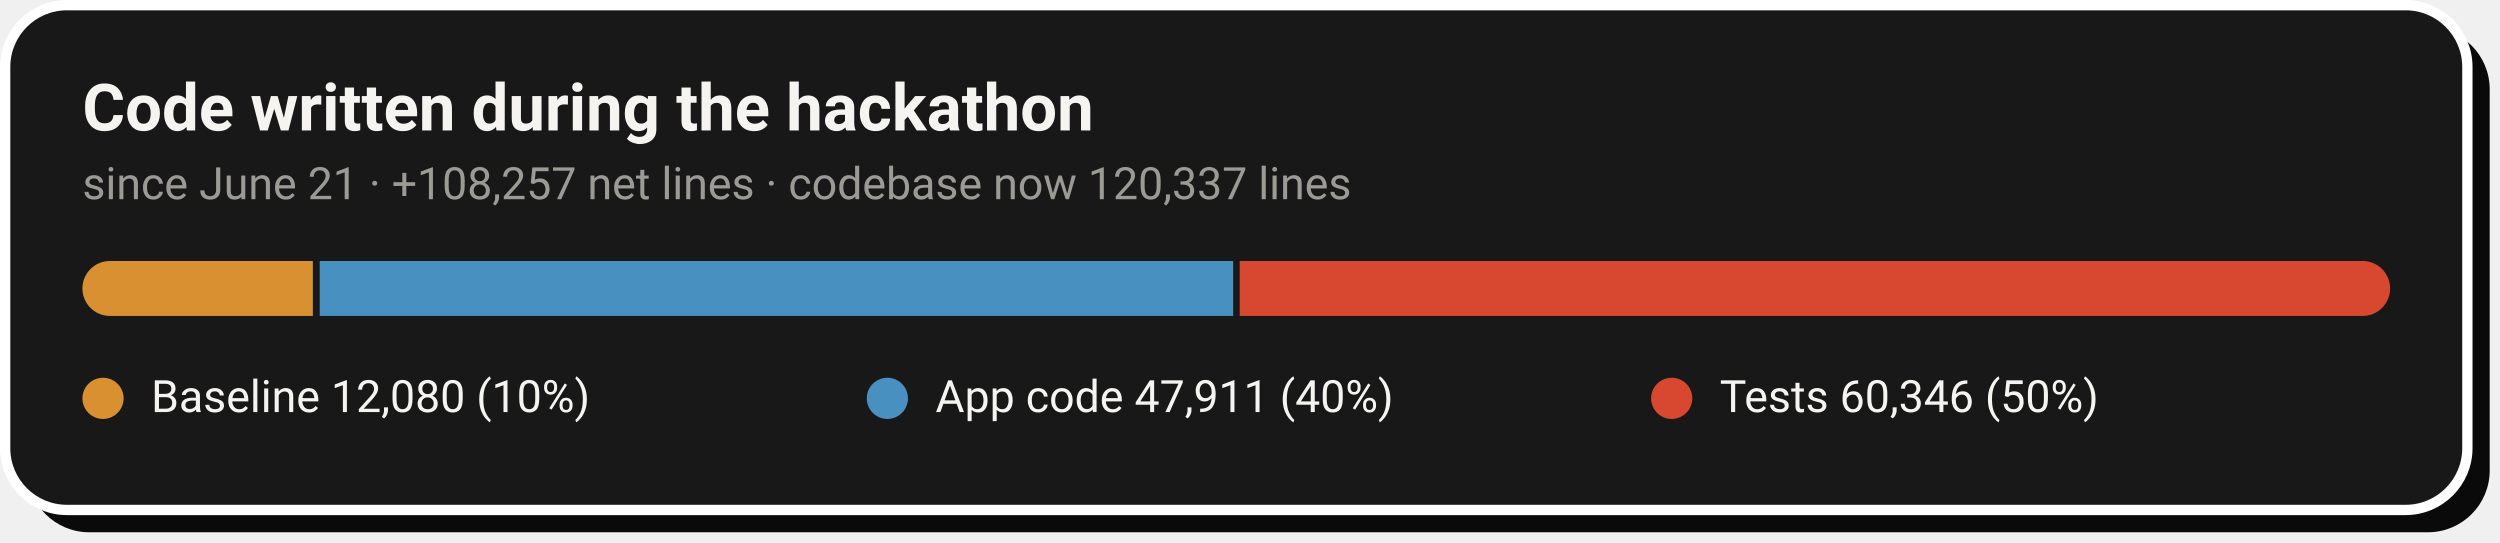
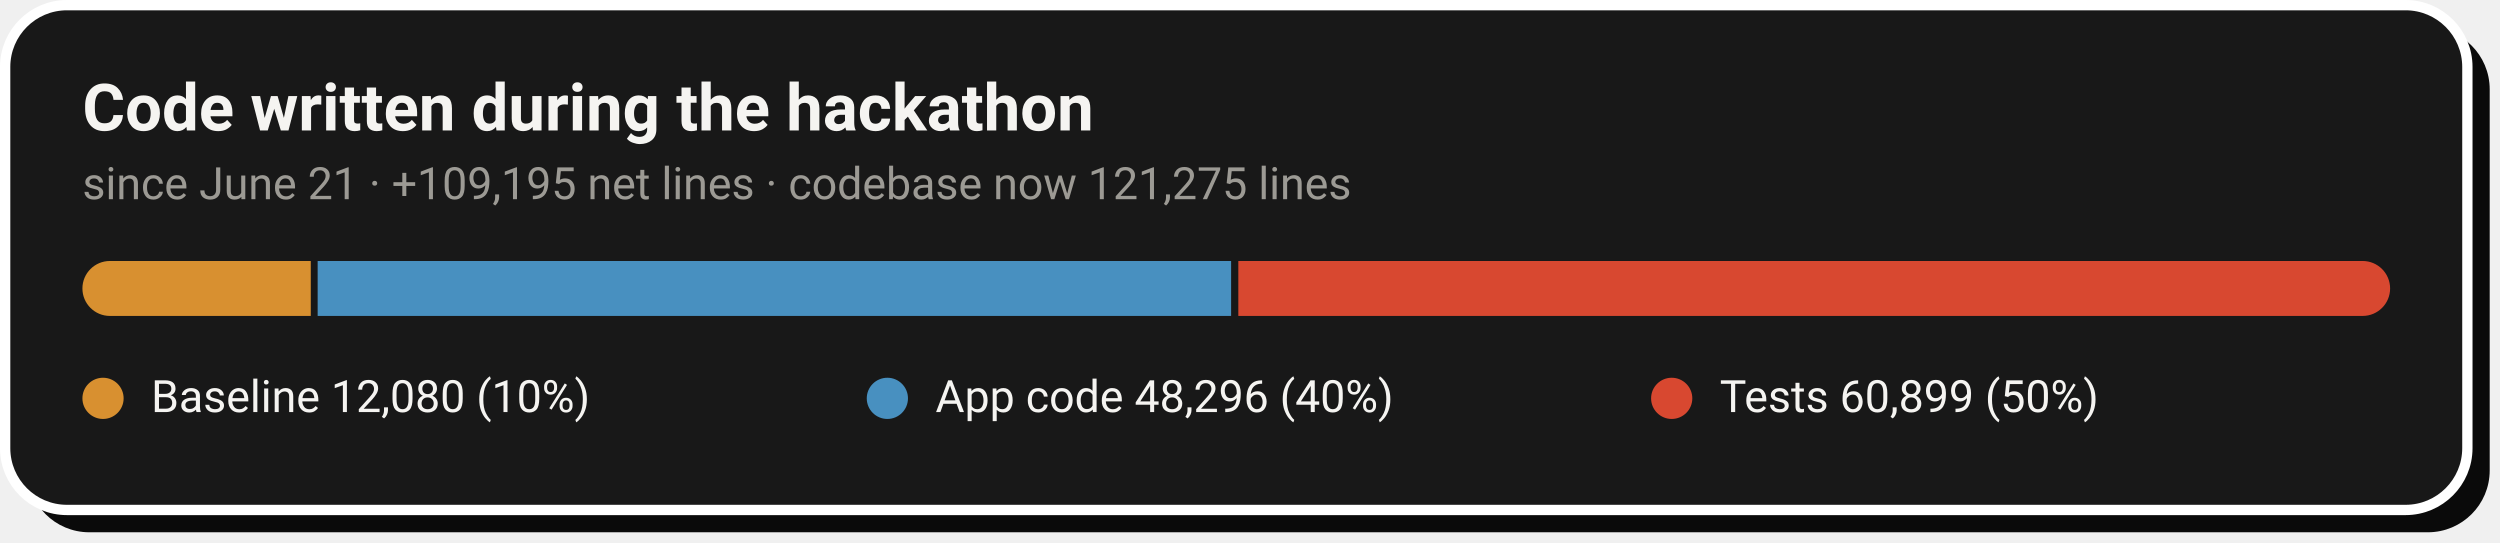
- <svg xmlns="http://www.w3.org/2000/svg" width="728" height="158" viewBox="0 0 728 158" role="img" aria-label="Code growth: 12,080 baseline lines, 47,911 application lines and 60,346 test lines added during the hackathon">
+ <svg xmlns="http://www.w3.org/2000/svg" width="728" height="158" viewBox="0 0 728 158" role="img" aria-label="Code growth: 12,080 baseline lines, 48,296 application lines and 60,899 test lines added during the hackathon">
  <rect x="8" y="8" width="717" height="147" rx="18" fill="#0A0A0A" />
  <rect x="1.5" y="1.5" width="717" height="147" rx="18" fill="#181818" stroke="#FFFFFF" stroke-width="3" />
  <text x="24" y="38" font-family="-apple-system,'Segoe UI',Roboto,Helvetica,Arial,sans-serif" font-size="19" font-weight="700" fill="#F5F4F1">Code written during the hackathon</text>
-   <text x="24" y="58" font-family="-apple-system,'Segoe UI',Roboto,Helvetica,Arial,sans-serif" font-size="13" fill="#9C9A94">since June 21 · +108,257 net lines · codebase now 120,337 lines</text>
+   <text x="24" y="58" font-family="-apple-system,'Segoe UI',Roboto,Helvetica,Arial,sans-serif" font-size="13" fill="#9C9A94">since June 21 · +109,195 net lines · codebase now 121,275 lines</text>
  <clipPath id="pill">
    <rect x="24" y="76" width="672" height="16" rx="8.0" />
  </clipPath>
  <g clip-path="url(#pill)">
-     <rect x="24.0" y="76" width="67.1" height="16" fill="#D89030" />
-     <rect x="93.1" y="76" width="266.0" height="16" fill="#4890C0" />
-     <rect x="361.0" y="76" width="335.0" height="16" fill="#D84830" />
+     <rect x="24.0" y="76" width="66.5" height="16" fill="#D89030" />
+     <rect x="92.5" y="76" width="266.0" height="16" fill="#4890C0" />
+     <rect x="360.6" y="76" width="335.4" height="16" fill="#D84830" />
  </g>
  <circle cx="30.0" cy="116" r="6" fill="#D89030" />
  <text x="44.0" y="120" font-family="-apple-system,'Segoe UI',Roboto,Helvetica,Arial,sans-serif" font-size="13" fill="#F5F4F1">Baseline  12,080 (10%)</text>
  <circle cx="258.4" cy="116" r="6" fill="#4890C0" />
-   <text x="272.4" y="120" font-family="-apple-system,'Segoe UI',Roboto,Helvetica,Arial,sans-serif" font-size="13" fill="#F5F4F1">App code  47,911 (40%)</text>
+   <text x="272.4" y="120" font-family="-apple-system,'Segoe UI',Roboto,Helvetica,Arial,sans-serif" font-size="13" fill="#F5F4F1">App code  48,296 (40%)</text>
  <circle cx="486.8" cy="116" r="6" fill="#D84830" />
-   <text x="500.8" y="120" font-family="-apple-system,'Segoe UI',Roboto,Helvetica,Arial,sans-serif" font-size="13" fill="#F5F4F1">Tests  60,346 (50%)</text>
+   <text x="500.8" y="120" font-family="-apple-system,'Segoe UI',Roboto,Helvetica,Arial,sans-serif" font-size="13" fill="#F5F4F1">Tests  60,899 (50%)</text>
</svg>
